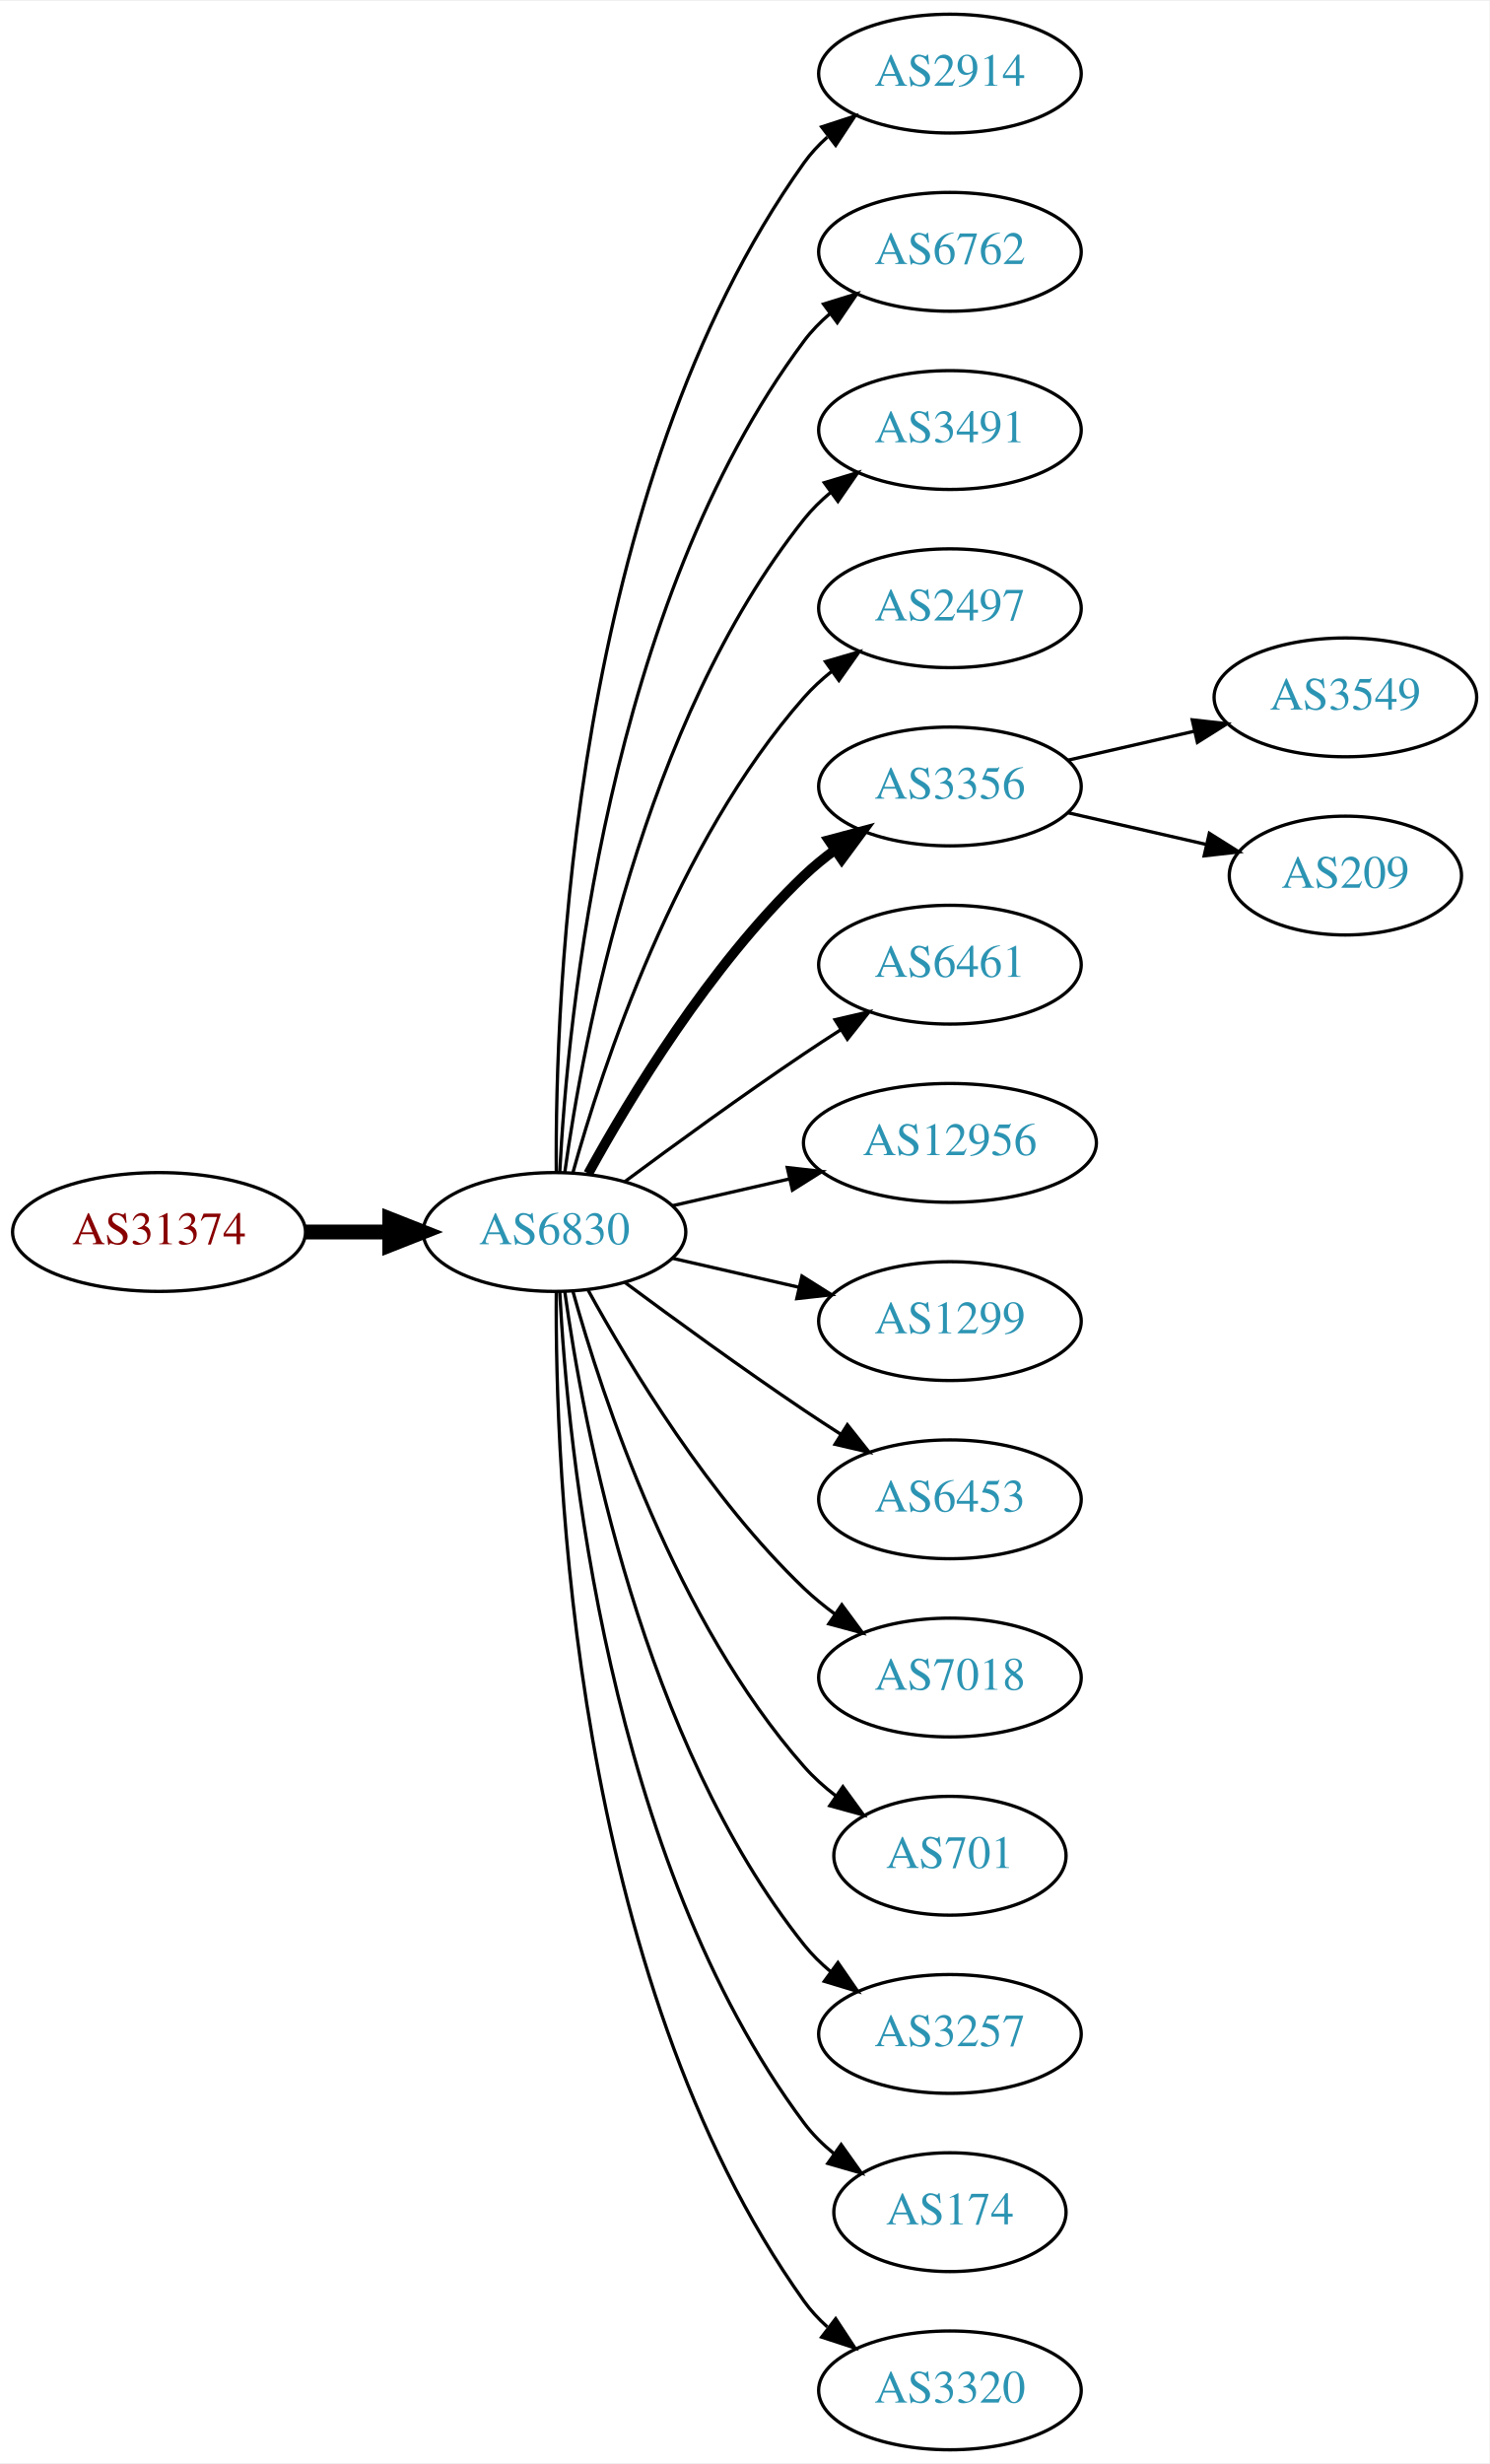
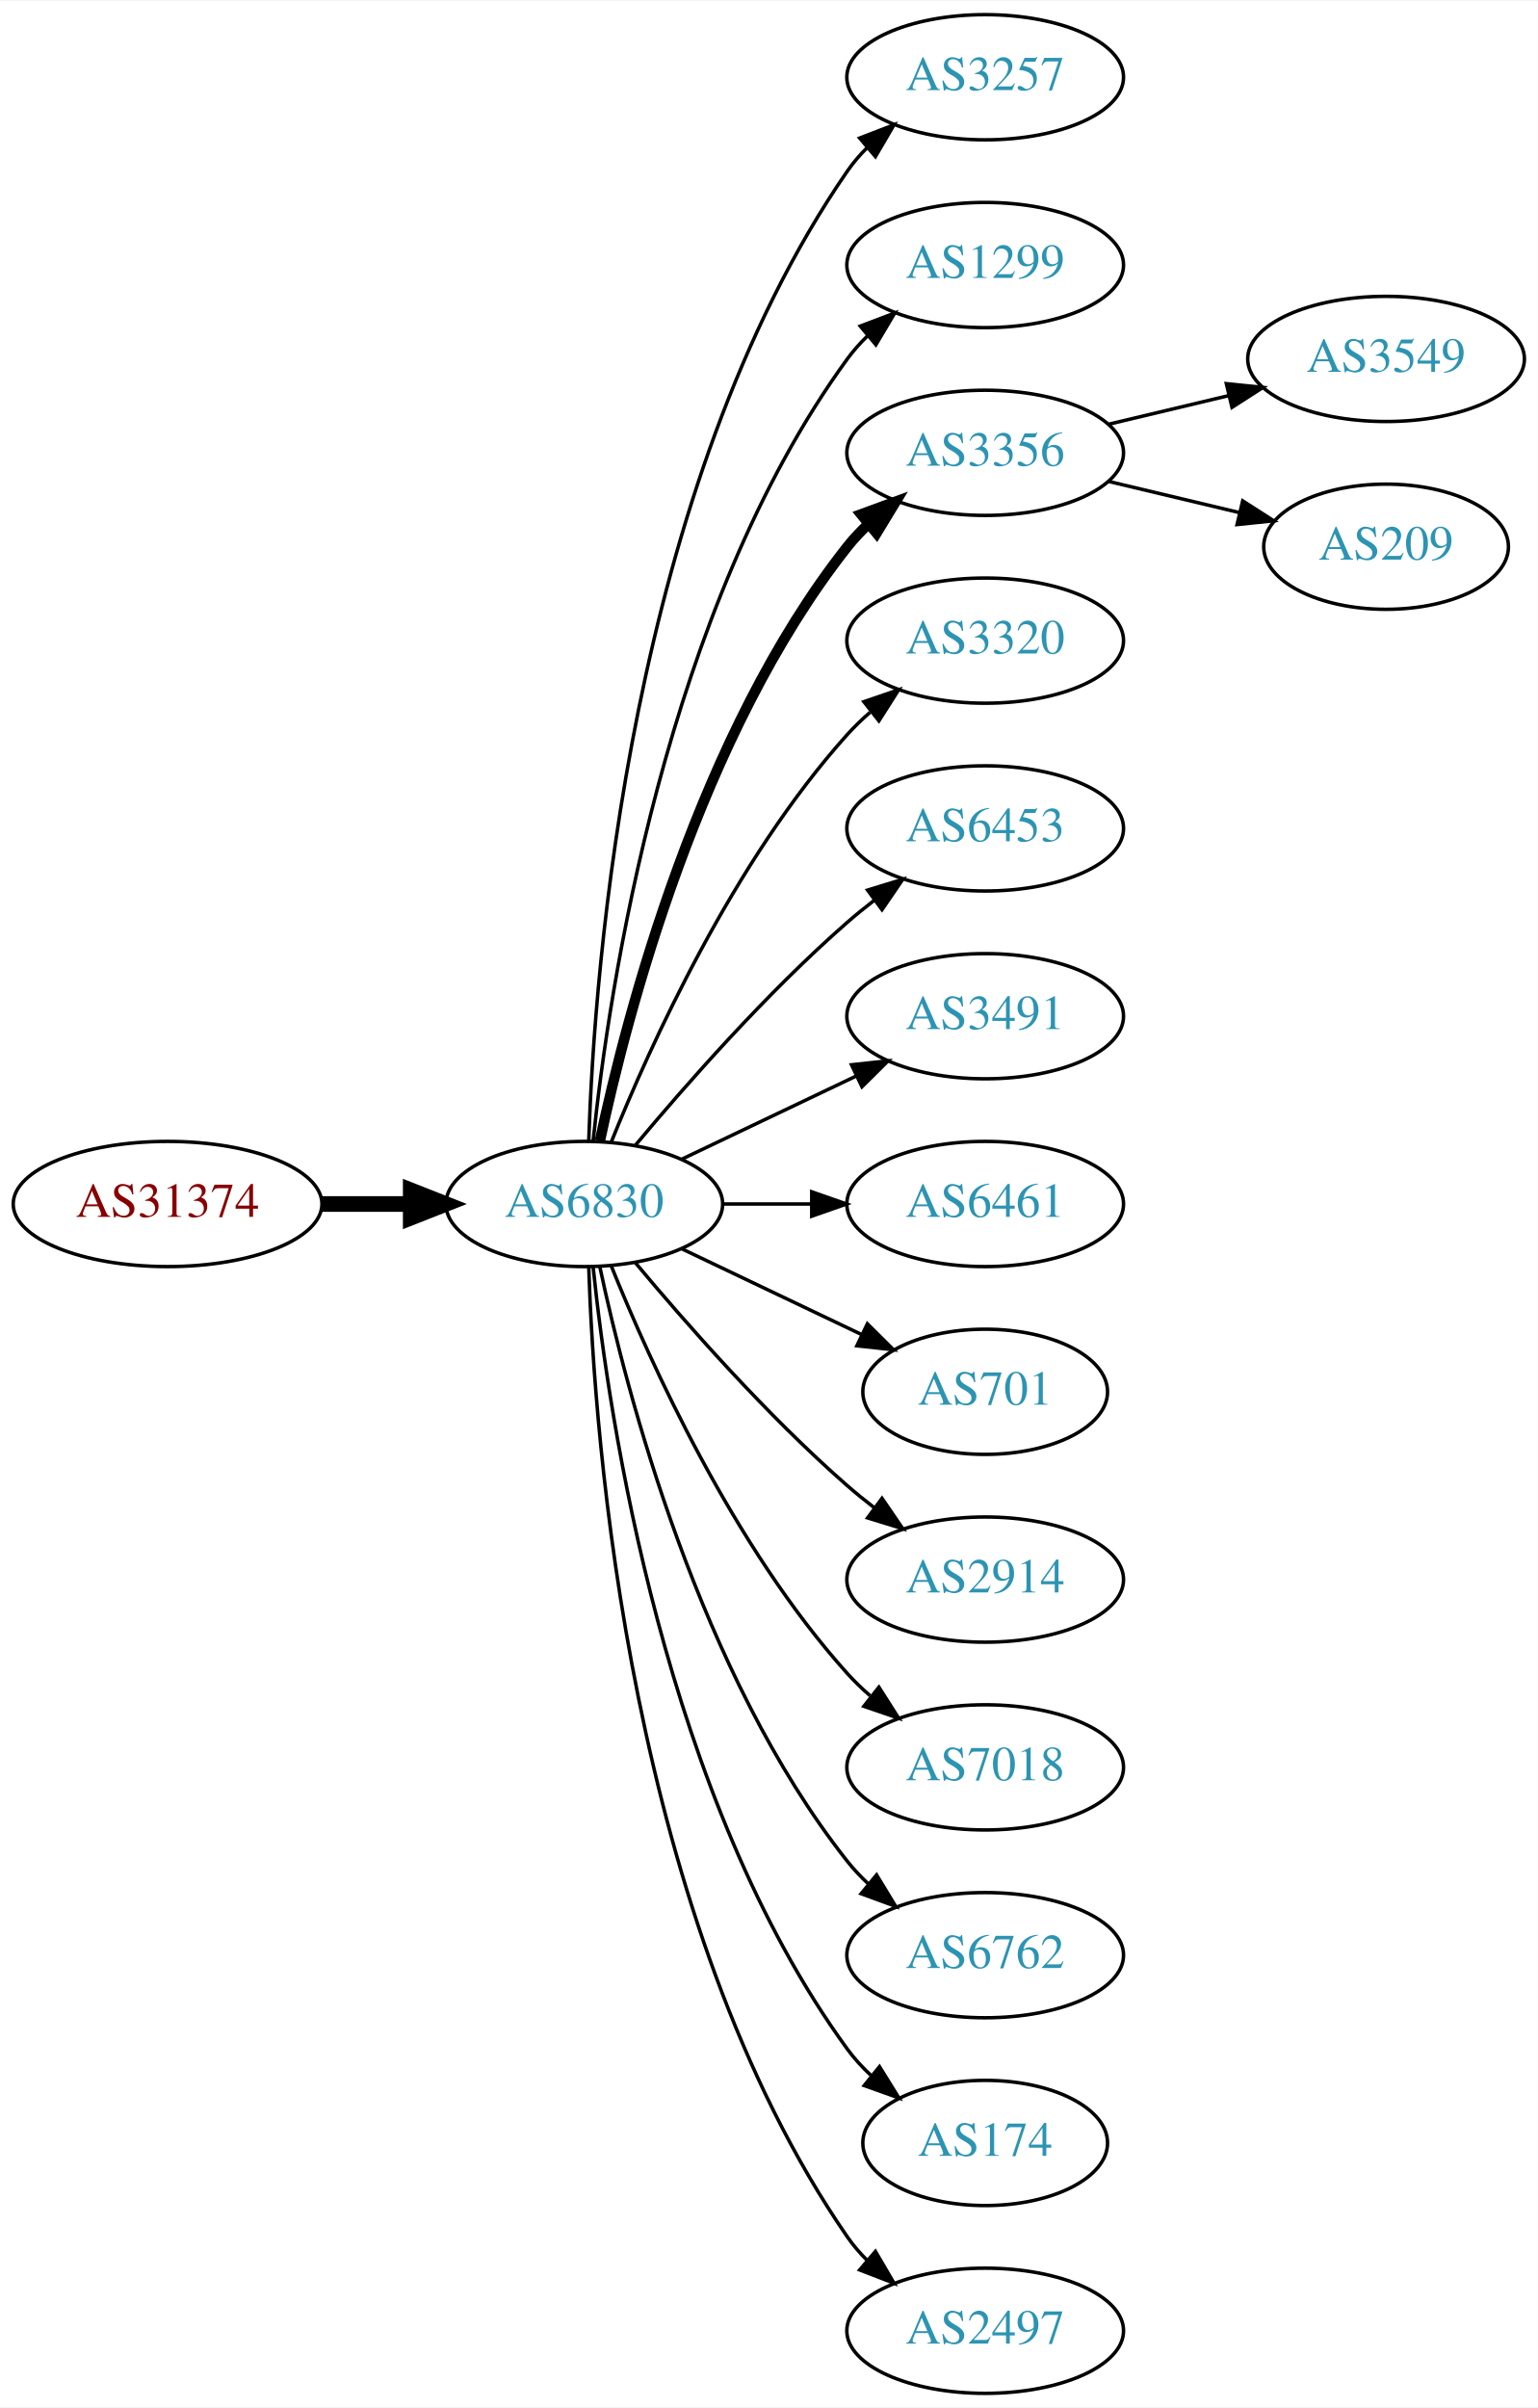
- <svg xmlns="http://www.w3.org/2000/svg" xmlns:xlink="http://www.w3.org/1999/xlink" width="451pt" height="746pt" viewBox="0.00 0.00 451.37 746.00">
-   <g id="graph0" class="graph" transform="scale(1 1) rotate(0) translate(4 742)">
-     <polygon fill="white" stroke="none" points="-4,4 -4,-742 447.37,-742 447.37,4 -4,4" />
+ <svg xmlns="http://www.w3.org/2000/svg" xmlns:xlink="http://www.w3.org/1999/xlink" width="442pt" height="692pt" viewBox="0.00 0.00 442.27 692.00">
+   <g id="graph0" class="graph" transform="scale(1 1) rotate(0) translate(4 688)">
+     <polygon fill="white" stroke="none" points="-4,4 -4,-688 438.271,-688 438.271,4 -4,4" />
    <g id="node1" class="node">
      <g id="a_node1">
        <a xlink:href="/asn/31374" xlink:title="AS31374 ~ EBE-EDV-AS [AT]">
-           <ellipse fill="#ffffff" stroke="black" cx="44.196" cy="-369" rx="44.393" ry="18" />
-           <text text-anchor="middle" x="44.196" y="-365.3" font-family="Times,serif" font-size="14.00" fill="#880000">AS31374</text>
+           <ellipse fill="#ffffff" stroke="black" cx="44.196" cy="-342" rx="44.393" ry="18" />
+           <text text-anchor="middle" x="44.196" y="-338.3" font-family="Times,serif" font-size="14.00" fill="#880000">AS31374</text>
        </a>
      </g>
    </g>
    <g id="node2" class="node">
      <g id="a_node2">
        <a xlink:href="/asn/6830" xlink:title="AS6830 ~ LGI-UPC [AT]">
-           <ellipse fill="#ffffff" stroke="black" cx="164.039" cy="-369" rx="39.794" ry="18" />
-           <text text-anchor="middle" x="164.039" y="-365.3" font-family="Times,serif" font-size="14.00" fill="#2c94b3">AS6830</text>
+           <ellipse fill="#ffffff" stroke="black" cx="164.039" cy="-342" rx="39.794" ry="18" />
+           <text text-anchor="middle" x="164.039" y="-338.3" font-family="Times,serif" font-size="14.00" fill="#2c94b3">AS6830</text>
        </a>
      </g>
    </g>
    <g id="edge1" class="edge">
-       <path fill="none" stroke="black" stroke-width="4.5" d="M88.407,-369C96.72,-369 105.482,-369 113.965,-369" />
-       <polygon fill="black" stroke="black" stroke-width="4.5" points="114.123,-372.938 124.123,-369 114.123,-365.063 114.123,-372.938" />
+       <path fill="none" stroke="black" stroke-width="4.5" d="M88.407,-342C96.72,-342 105.482,-342 113.965,-342" />
+       <polygon fill="black" stroke="black" stroke-width="4.5" points="114.123,-345.938 124.123,-342 114.123,-338.063 114.123,-345.938" />
    </g>
    <g id="node3" class="node">
      <g id="a_node3">
-         <a xlink:href="/asn/2914" xlink:title="AS2914 ~ NTT America, Inc. [US]">
-           <ellipse fill="#ffffff" stroke="black" cx="283.881" cy="-720" rx="39.794" ry="18" />
-           <text text-anchor="middle" x="283.881" y="-716.3" font-family="Times,serif" font-size="14.00" fill="#2c94b3">AS2914</text>
+         <a xlink:href="/asn/3257" xlink:title="AS3257 ~ GTT [DE]">
+           <ellipse fill="#ffffff" stroke="black" cx="279.332" cy="-666" rx="39.794" ry="18" />
+           <text text-anchor="middle" x="279.332" y="-662.3" font-family="Times,serif" font-size="14.00" fill="#2c94b3">AS3257</text>
        </a>
      </g>
    </g>
    <g id="edge2" class="edge">
-       <path fill="none" stroke="black" d="M164.587,-387.063C164.168,-439.503 169.322,-594.293 239.685,-693 241.687,-695.809 244.082,-698.388 246.703,-700.743" />
-       <polygon fill="black" stroke="black" points="245.007,-703.852 255.079,-707.139 249.255,-698.288 245.007,-703.852" />
+       <path fill="none" stroke="black" d="M165.318,-360.161C166.917,-409.461 177.066,-548.175 239.685,-639 241.34,-641.401 243.283,-643.656 245.401,-645.76" />
+       <polygon fill="black" stroke="black" points="243.232,-648.51 253.118,-652.322 247.767,-643.177 243.232,-648.51" />
    </g>
    <g id="node4" class="node">
      <g id="a_node4">
-         <a xlink:href="/asn/6762" xlink:title="AS6762 ~ TELECOM ITALIA SPARKLE S.p.A. [IT]">
-           <ellipse fill="#ffffff" stroke="black" cx="283.881" cy="-666" rx="39.794" ry="18" />
-           <text text-anchor="middle" x="283.881" y="-662.3" font-family="Times,serif" font-size="14.00" fill="#2c94b3">AS6762</text>
+         <a xlink:href="/asn/1299" xlink:title="AS1299 ~ Telia Carrier [EU]">
+           <ellipse fill="#ffffff" stroke="black" cx="279.332" cy="-612" rx="39.794" ry="18" />
+           <text text-anchor="middle" x="279.332" y="-608.3" font-family="Times,serif" font-size="14.00" fill="#2c94b3">AS1299</text>
        </a>
      </g>
    </g>
    <g id="edge3" class="edge">
-       <path fill="none" stroke="black" d="M165.63,-387.023C168.007,-433.412 179.925,-558.893 239.685,-639 241.933,-642.013 244.624,-644.769 247.551,-647.272" />
-       <polygon fill="black" stroke="black" points="245.582,-650.169 255.702,-653.303 249.746,-644.542 245.582,-650.169" />
+       <path fill="none" stroke="black" d="M166.595,-360.256C171.066,-403.303 187.199,-512.94 239.685,-585 241.402,-587.357 243.389,-589.581 245.538,-591.663" />
+       <polygon fill="black" stroke="black" points="243.402,-594.439 253.313,-598.183 247.9,-589.075 243.402,-594.439" />
    </g>
    <g id="node5" class="node">
      <g id="a_node5">
-         <a xlink:href="/asn/3491" xlink:title="AS3491 ~ PCCW Global, Inc. [US]">
-           <ellipse fill="#ffffff" stroke="black" cx="283.881" cy="-612" rx="39.794" ry="18" />
-           <text text-anchor="middle" x="283.881" y="-608.3" font-family="Times,serif" font-size="14.00" fill="#2c94b3">AS3491</text>
+         <a xlink:href="/asn/3356" xlink:title="AS3356 ~ Level 3 Parent, LLC [US]">
+           <ellipse fill="#ffffff" stroke="black" cx="279.332" cy="-558" rx="39.794" ry="18" />
+           <text text-anchor="middle" x="279.332" y="-554.3" font-family="Times,serif" font-size="14.00" fill="#2c94b3">AS3356</text>
        </a>
      </g>
    </g>
    <g id="edge4" class="edge">
-       <path fill="none" stroke="black" d="M167.178,-387.17C172.678,-426.974 190.504,-523.233 239.685,-585 242.026,-587.94 244.781,-590.649 247.747,-593.121" />
-       <polygon fill="black" stroke="black" points="245.812,-596.042 255.953,-599.11 249.939,-590.388 245.812,-596.042" />
+       <path fill="none" stroke="black" stroke-width="3" d="M168.529,-360.16C176.16,-396.03 197.152,-477.155 239.685,-531 241.493,-533.288 243.545,-535.462 245.74,-537.51" />
+       <polygon fill="black" stroke="black" stroke-width="3" points="243.651,-540.323 253.6,-543.966 248.094,-534.914 243.651,-540.323" />
    </g>
    <g id="node6" class="node">
      <g id="a_node6">
-         <a xlink:href="/asn/2497" xlink:title="AS2497 ~ Internet Initiative Japan Inc. [JP]">
-           <ellipse fill="#ffffff" stroke="black" cx="283.881" cy="-558" rx="39.794" ry="18" />
-           <text text-anchor="middle" x="283.881" y="-554.3" font-family="Times,serif" font-size="14.00" fill="#2c94b3">AS2497</text>
+         <a xlink:href="/asn/3320" xlink:title="AS3320 ~ DTAG [DE]">
+           <ellipse fill="#ffffff" stroke="black" cx="279.332" cy="-504" rx="39.794" ry="18" />
+           <text text-anchor="middle" x="279.332" y="-500.3" font-family="Times,serif" font-size="14.00" fill="#2c94b3">AS3320</text>
        </a>
      </g>
    </g>
    <g id="edge5" class="edge">
-       <path fill="none" stroke="black" d="M169.612,-386.946C178.517,-418.995 200.801,-486.842 239.685,-531 242.169,-533.821 245.019,-536.449 248.044,-538.871" />
-       <polygon fill="black" stroke="black" points="246.162,-541.828 256.334,-544.791 250.23,-536.131 246.162,-541.828" />
+       <path fill="none" stroke="black" d="M171.786,-359.787C182.837,-387.243 206.891,-440.578 239.685,-477 241.688,-479.224 243.906,-481.363 246.239,-483.397" />
+       <polygon fill="black" stroke="black" points="244.437,-486.433 254.458,-489.873 248.769,-480.935 244.437,-486.433" />
    </g>
    <g id="node7" class="node">
      <g id="a_node7">
-         <a xlink:href="/asn/3356" xlink:title="AS3356 ~ Level 3 Parent, LLC [US]">
-           <ellipse fill="#ffffff" stroke="black" cx="283.881" cy="-504" rx="39.794" ry="18" />
-           <text text-anchor="middle" x="283.881" y="-500.3" font-family="Times,serif" font-size="14.00" fill="#2c94b3">AS3356</text>
+         <a xlink:href="/asn/6453" xlink:title="AS6453 ~ TATA COMMUNICATIONS (AMERICA) INC [US]">
+           <ellipse fill="#ffffff" stroke="black" cx="279.332" cy="-450" rx="39.794" ry="18" />
+           <text text-anchor="middle" x="279.332" y="-446.3" font-family="Times,serif" font-size="14.00" fill="#2c94b3">AS6453</text>
        </a>
      </g>
    </g>
    <g id="edge6" class="edge">
-       <path fill="none" stroke="black" stroke-width="3" d="M174.28,-386.713C186.825,-409.561 211.002,-449.611 239.685,-477 242.553,-479.739 245.742,-482.347 249.051,-484.785" />
-       <polygon fill="black" stroke="black" stroke-width="3" points="247.175,-487.742 257.411,-490.477 251.114,-481.956 247.175,-487.742" />
+       <path fill="none" stroke="black" d="M178.669,-358.817C192.951,-375.929 216.498,-402.745 239.685,-423 242.151,-425.154 244.789,-427.294 247.487,-429.372" />
+       <polygon fill="black" stroke="black" points="245.512,-432.264 255.641,-435.37 249.66,-426.625 245.512,-432.264" />
    </g>
    <g id="node8" class="node">
      <g id="a_node8">
-         <a xlink:href="/asn/6461" xlink:title="AS6461 ~ Zayo Bandwidth [US]">
-           <ellipse fill="#ffffff" stroke="black" cx="283.881" cy="-450" rx="39.794" ry="18" />
-           <text text-anchor="middle" x="283.881" y="-446.3" font-family="Times,serif" font-size="14.00" fill="#2c94b3">AS6461</text>
+         <a xlink:href="/asn/3491" xlink:title="AS3491 ~ PCCW Global, Inc. [US]">
+           <ellipse fill="#ffffff" stroke="black" cx="279.332" cy="-396" rx="39.794" ry="18" />
+           <text text-anchor="middle" x="279.332" y="-392.3" font-family="Times,serif" font-size="14.00" fill="#2c94b3">AS3491</text>
        </a>
      </g>
    </g>
    <g id="edge7" class="edge">
-       <path fill="none" stroke="black" d="M185.369,-384.277C200.231,-395.304 220.976,-410.407 239.685,-423 243.234,-425.389 246.984,-427.839 250.733,-430.242" />
-       <polygon fill="black" stroke="black" points="249.059,-433.325 259.381,-435.712 252.801,-427.409 249.059,-433.325" />
+       <path fill="none" stroke="black" d="M192.175,-354.934C207.169,-362.081 225.99,-371.052 242.213,-378.785" />
+       <polygon fill="black" stroke="black" points="240.884,-382.028 251.417,-383.171 243.895,-375.709 240.884,-382.028" />
    </g>
    <g id="node9" class="node">
      <g id="a_node9">
-         <a xlink:href="/asn/12956" xlink:title="AS12956 ~ TELXIUS [ES]">
-           <ellipse fill="#ffffff" stroke="black" cx="283.881" cy="-396" rx="44.393" ry="18" />
-           <text text-anchor="middle" x="283.881" y="-392.3" font-family="Times,serif" font-size="14.00" fill="#2c94b3">AS12956</text>
+         <a xlink:href="/asn/6461" xlink:title="AS6461 ~ Zayo Bandwidth [US]">
+           <ellipse fill="#ffffff" stroke="black" cx="279.332" cy="-342" rx="39.794" ry="18" />
+           <text text-anchor="middle" x="279.332" y="-338.3" font-family="Times,serif" font-size="14.00" fill="#2c94b3">AS6461</text>
        </a>
      </g>
    </g>
    <g id="edge8" class="edge">
-       <path fill="none" stroke="black" d="M199.758,-376.955C210.896,-379.507 223.432,-382.379 235.325,-385.104" />
-       <polygon fill="black" stroke="black" points="234.59,-388.526 245.119,-387.348 236.153,-381.703 234.59,-388.526" />
+       <path fill="none" stroke="black" d="M203.711,-342C211.914,-342 220.678,-342 229.21,-342" />
+       <polygon fill="black" stroke="black" points="229.449,-345.5 239.449,-342 229.449,-338.5 229.449,-345.5" />
    </g>
    <g id="node10" class="node">
      <g id="a_node10">
-         <a xlink:href="/asn/1299" xlink:title="AS1299 ~ Telia Carrier [EU]">
-           <ellipse fill="#ffffff" stroke="black" cx="283.881" cy="-342" rx="39.794" ry="18" />
-           <text text-anchor="middle" x="283.881" y="-338.3" font-family="Times,serif" font-size="14.00" fill="#2c94b3">AS1299</text>
+         <a xlink:href="/asn/701" xlink:title="AS701 ~ UUNET [US]">
+           <ellipse fill="#ffffff" stroke="black" cx="279.332" cy="-288" rx="35.194" ry="18" />
+           <text text-anchor="middle" x="279.332" y="-284.3" font-family="Times,serif" font-size="14.00" fill="#2c94b3">AS701</text>
        </a>
      </g>
    </g>
    <g id="edge9" class="edge">
-       <path fill="none" stroke="black" d="M199.758,-361.045C211.758,-358.296 225.379,-355.175 238.071,-352.267" />
-       <polygon fill="black" stroke="black" points="239.037,-355.636 248.003,-349.991 237.474,-348.813 239.037,-355.636" />
+       <path fill="none" stroke="black" d="M192.175,-329.066C207.607,-321.71 227.092,-312.423 243.628,-304.541" />
+       <polygon fill="black" stroke="black" points="245.448,-307.551 252.969,-300.089 242.436,-301.232 245.448,-307.551" />
    </g>
    <g id="node11" class="node">
      <g id="a_node11">
-         <a xlink:href="/asn/6453" xlink:title="AS6453 ~ TATA COMMUNICATIONS (AMERICA) INC [US]">
-           <ellipse fill="#ffffff" stroke="black" cx="283.881" cy="-288" rx="39.794" ry="18" />
-           <text text-anchor="middle" x="283.881" y="-284.3" font-family="Times,serif" font-size="14.00" fill="#2c94b3">AS6453</text>
+         <a xlink:href="/asn/2914" xlink:title="AS2914 ~ NTT America, Inc. [US]">
+           <ellipse fill="#ffffff" stroke="black" cx="279.332" cy="-234" rx="39.794" ry="18" />
+           <text text-anchor="middle" x="279.332" y="-230.3" font-family="Times,serif" font-size="14.00" fill="#2c94b3">AS2914</text>
        </a>
      </g>
    </g>
    <g id="edge10" class="edge">
-       <path fill="none" stroke="black" d="M185.369,-353.723C200.231,-342.696 220.976,-327.593 239.685,-315 243.234,-312.611 246.984,-310.161 250.733,-307.758" />
-       <polygon fill="black" stroke="black" points="252.801,-310.591 259.381,-302.288 249.059,-304.675 252.801,-310.591" />
+       <path fill="none" stroke="black" d="M178.669,-325.183C192.951,-308.071 216.498,-281.255 239.685,-261 242.151,-258.846 244.789,-256.706 247.487,-254.628" />
+       <polygon fill="black" stroke="black" points="249.66,-257.375 255.641,-248.63 245.512,-251.736 249.66,-257.375" />
    </g>
    <g id="node12" class="node">
      <g id="a_node12">
        <a xlink:href="/asn/7018" xlink:title="AS7018 ~ AT&amp;T Services, Inc. [US]">
-           <ellipse fill="#ffffff" stroke="black" cx="283.881" cy="-234" rx="39.794" ry="18" />
-           <text text-anchor="middle" x="283.881" y="-230.3" font-family="Times,serif" font-size="14.00" fill="#2c94b3">AS7018</text>
+           <ellipse fill="#ffffff" stroke="black" cx="279.332" cy="-180" rx="39.794" ry="18" />
+           <text text-anchor="middle" x="279.332" y="-176.3" font-family="Times,serif" font-size="14.00" fill="#2c94b3">AS7018</text>
        </a>
      </g>
    </g>
    <g id="edge11" class="edge">
-       <path fill="none" stroke="black" d="M174.28,-351.287C186.825,-328.439 211.002,-288.389 239.685,-261 242.553,-258.261 245.742,-255.653 249.051,-253.215" />
-       <polygon fill="black" stroke="black" points="251.114,-256.044 257.411,-247.523 247.175,-250.258 251.114,-256.044" />
+       <path fill="none" stroke="black" d="M171.786,-324.213C182.837,-296.757 206.891,-243.422 239.685,-207 241.688,-204.776 243.906,-202.637 246.239,-200.603" />
+       <polygon fill="black" stroke="black" points="248.769,-203.065 254.458,-194.127 244.437,-197.567 248.769,-203.065" />
    </g>
    <g id="node13" class="node">
      <g id="a_node13">
-         <a xlink:href="/asn/701" xlink:title="AS701 ~ UUNET [US]">
-           <ellipse fill="#ffffff" stroke="black" cx="283.881" cy="-180" rx="35.194" ry="18" />
-           <text text-anchor="middle" x="283.881" y="-176.3" font-family="Times,serif" font-size="14.00" fill="#2c94b3">AS701</text>
+         <a xlink:href="/asn/6762" xlink:title="AS6762 ~ TELECOM ITALIA SPARKLE S.p.A. [IT]">
+           <ellipse fill="#ffffff" stroke="black" cx="279.332" cy="-126" rx="39.794" ry="18" />
+           <text text-anchor="middle" x="279.332" y="-122.3" font-family="Times,serif" font-size="14.00" fill="#2c94b3">AS6762</text>
        </a>
      </g>
    </g>
    <g id="edge12" class="edge">
-       <path fill="none" stroke="black" d="M169.612,-351.054C178.517,-319.005 200.801,-251.158 239.685,-207 242.512,-203.789 245.814,-200.828 249.309,-198.136" />
-       <polygon fill="black" stroke="black" points="251.443,-200.916 257.684,-192.355 247.466,-195.155 251.443,-200.916" />
+       <path fill="none" stroke="black" d="M168.529,-323.84C176.16,-287.97 197.152,-206.845 239.685,-153 241.493,-150.712 243.545,-148.538 245.74,-146.49" />
+       <polygon fill="black" stroke="black" points="248.094,-149.086 253.6,-140.034 243.651,-143.677 248.094,-149.086" />
    </g>
    <g id="node14" class="node">
      <g id="a_node14">
-         <a xlink:href="/asn/3257" xlink:title="AS3257 ~ GTT [DE]">
-           <ellipse fill="#ffffff" stroke="black" cx="283.881" cy="-126" rx="39.794" ry="18" />
-           <text text-anchor="middle" x="283.881" y="-122.3" font-family="Times,serif" font-size="14.00" fill="#2c94b3">AS3257</text>
+         <a xlink:href="/asn/174" xlink:title="AS174 ~ Cogent Communications [US]">
+           <ellipse fill="#ffffff" stroke="black" cx="279.332" cy="-72" rx="35.194" ry="18" />
+           <text text-anchor="middle" x="279.332" y="-68.3" font-family="Times,serif" font-size="14.00" fill="#2c94b3">AS174</text>
        </a>
      </g>
    </g>
    <g id="edge13" class="edge">
-       <path fill="none" stroke="black" d="M167.178,-350.83C172.678,-311.026 190.504,-214.767 239.685,-153 242.026,-150.06 244.781,-147.351 247.747,-144.879" />
-       <polygon fill="black" stroke="black" points="249.939,-147.612 255.953,-138.89 245.812,-141.958 249.939,-147.612" />
+       <path fill="none" stroke="black" d="M166.595,-323.744C171.066,-280.697 187.199,-171.06 239.685,-99 241.661,-96.287 243.995,-93.751 246.522,-91.404" />
+       <polygon fill="black" stroke="black" points="248.938,-93.952 254.517,-84.945 244.539,-88.507 248.938,-93.952" />
    </g>
    <g id="node15" class="node">
      <g id="a_node15">
-         <a xlink:href="/asn/174" xlink:title="AS174 ~ Cogent Communications [US]">
-           <ellipse fill="#ffffff" stroke="black" cx="283.881" cy="-72" rx="35.194" ry="18" />
-           <text text-anchor="middle" x="283.881" y="-68.3" font-family="Times,serif" font-size="14.00" fill="#2c94b3">AS174</text>
+         <a xlink:href="/asn/2497" xlink:title="AS2497 ~ Internet Initiative Japan Inc. [JP]">
+           <ellipse fill="#ffffff" stroke="black" cx="279.332" cy="-18" rx="39.794" ry="18" />
+           <text text-anchor="middle" x="279.332" y="-14.3" font-family="Times,serif" font-size="14.00" fill="#2c94b3">AS2497</text>
        </a>
      </g>
    </g>
    <g id="edge14" class="edge">
-       <path fill="none" stroke="black" d="M165.63,-350.977C168.007,-304.588 179.925,-179.107 239.685,-99 242.243,-95.571 245.377,-92.474 248.778,-89.705" />
-       <polygon fill="black" stroke="black" points="250.916,-92.479 257.051,-83.841 246.868,-86.769 250.916,-92.479" />
+       <path fill="none" stroke="black" d="M165.318,-323.839C166.917,-274.539 177.066,-135.825 239.685,-45 241.34,-42.599 243.283,-40.344 245.401,-38.24" />
+       <polygon fill="black" stroke="black" points="247.767,-40.823 253.118,-31.678 243.232,-35.49 247.767,-40.823" />
    </g>
    <g id="node16" class="node">
      <g id="a_node16">
-         <a xlink:href="/asn/3320" xlink:title="AS3320 ~ DTAG [DE]">
-           <ellipse fill="#ffffff" stroke="black" cx="283.881" cy="-18" rx="39.794" ry="18" />
-           <text text-anchor="middle" x="283.881" y="-14.3" font-family="Times,serif" font-size="14.00" fill="#2c94b3">AS3320</text>
+         <a xlink:href="/asn/3549" xlink:title="AS3549 ~ Level 3 Parent, LLC [US]">
+           <ellipse fill="#ffffff" stroke="black" cx="394.625" cy="-585" rx="39.794" ry="18" />
+           <text text-anchor="middle" x="394.625" y="-581.3" font-family="Times,serif" font-size="14.00" fill="#2c94b3">AS3549</text>
        </a>
      </g>
    </g>
    <g id="edge15" class="edge">
-       <path fill="none" stroke="black" d="M164.587,-350.937C164.168,-298.497 169.322,-143.707 239.685,-45 241.687,-42.191 244.082,-39.612 246.703,-37.257" />
-       <polygon fill="black" stroke="black" points="249.255,-39.712 255.079,-30.861 245.007,-34.148 249.255,-39.712" />
+       <path fill="none" stroke="black" d="M314.939,-566.248C325.81,-568.838 337.964,-571.735 349.407,-574.462" />
+       <polygon fill="black" stroke="black" points="348.69,-577.889 359.229,-576.803 350.313,-571.08 348.69,-577.889" />
    </g>
    <g id="node17" class="node">
      <g id="a_node17">
-         <a xlink:href="/asn/3549" xlink:title="AS3549 ~ Level 3 Parent, LLC [US]">
-           <ellipse fill="#ffffff" stroke="black" cx="403.724" cy="-531" rx="39.794" ry="18" />
-           <text text-anchor="middle" x="403.724" y="-527.3" font-family="Times,serif" font-size="14.00" fill="#2c94b3">AS3549</text>
+         <a xlink:href="/asn/209" xlink:title="AS209 ~ CenturyLink Communications, LLC [US]">
+           <ellipse fill="#ffffff" stroke="black" cx="394.625" cy="-531" rx="35.194" ry="18" />
+           <text text-anchor="middle" x="394.625" y="-527.3" font-family="Times,serif" font-size="14.00" fill="#2c94b3">AS209</text>
        </a>
      </g>
    </g>
    <g id="edge16" class="edge">
-       <path fill="none" stroke="black" d="M319.6,-511.955C331.6,-514.704 345.221,-517.825 357.914,-520.733" />
-       <polygon fill="black" stroke="black" points="357.316,-524.187 367.845,-523.009 358.88,-517.364 357.316,-524.187" />
-     </g>
-     <g id="node18" class="node">
-       <g id="a_node18">
-         <a xlink:href="/asn/209" xlink:title="AS209 ~ CenturyLink Communications, LLC [US]">
-           <ellipse fill="#ffffff" stroke="black" cx="403.724" cy="-477" rx="35.194" ry="18" />
-           <text text-anchor="middle" x="403.724" y="-473.3" font-family="Times,serif" font-size="14.00" fill="#2c94b3">AS209</text>
-         </a>
-       </g>
-     </g>
-     <g id="edge17" class="edge">
-       <path fill="none" stroke="black" d="M319.6,-496.045C332.693,-493.045 347.715,-489.604 361.356,-486.478" />
-       <polygon fill="black" stroke="black" points="362.497,-489.807 371.463,-484.162 360.934,-482.984 362.497,-489.807" />
+       <path fill="none" stroke="black" d="M314.939,-549.752C326.733,-546.942 340.038,-543.771 352.306,-540.847" />
+       <polygon fill="black" stroke="black" points="353.394,-544.186 362.311,-538.463 351.772,-537.376 353.394,-544.186" />
    </g>
  </g>
</svg>
